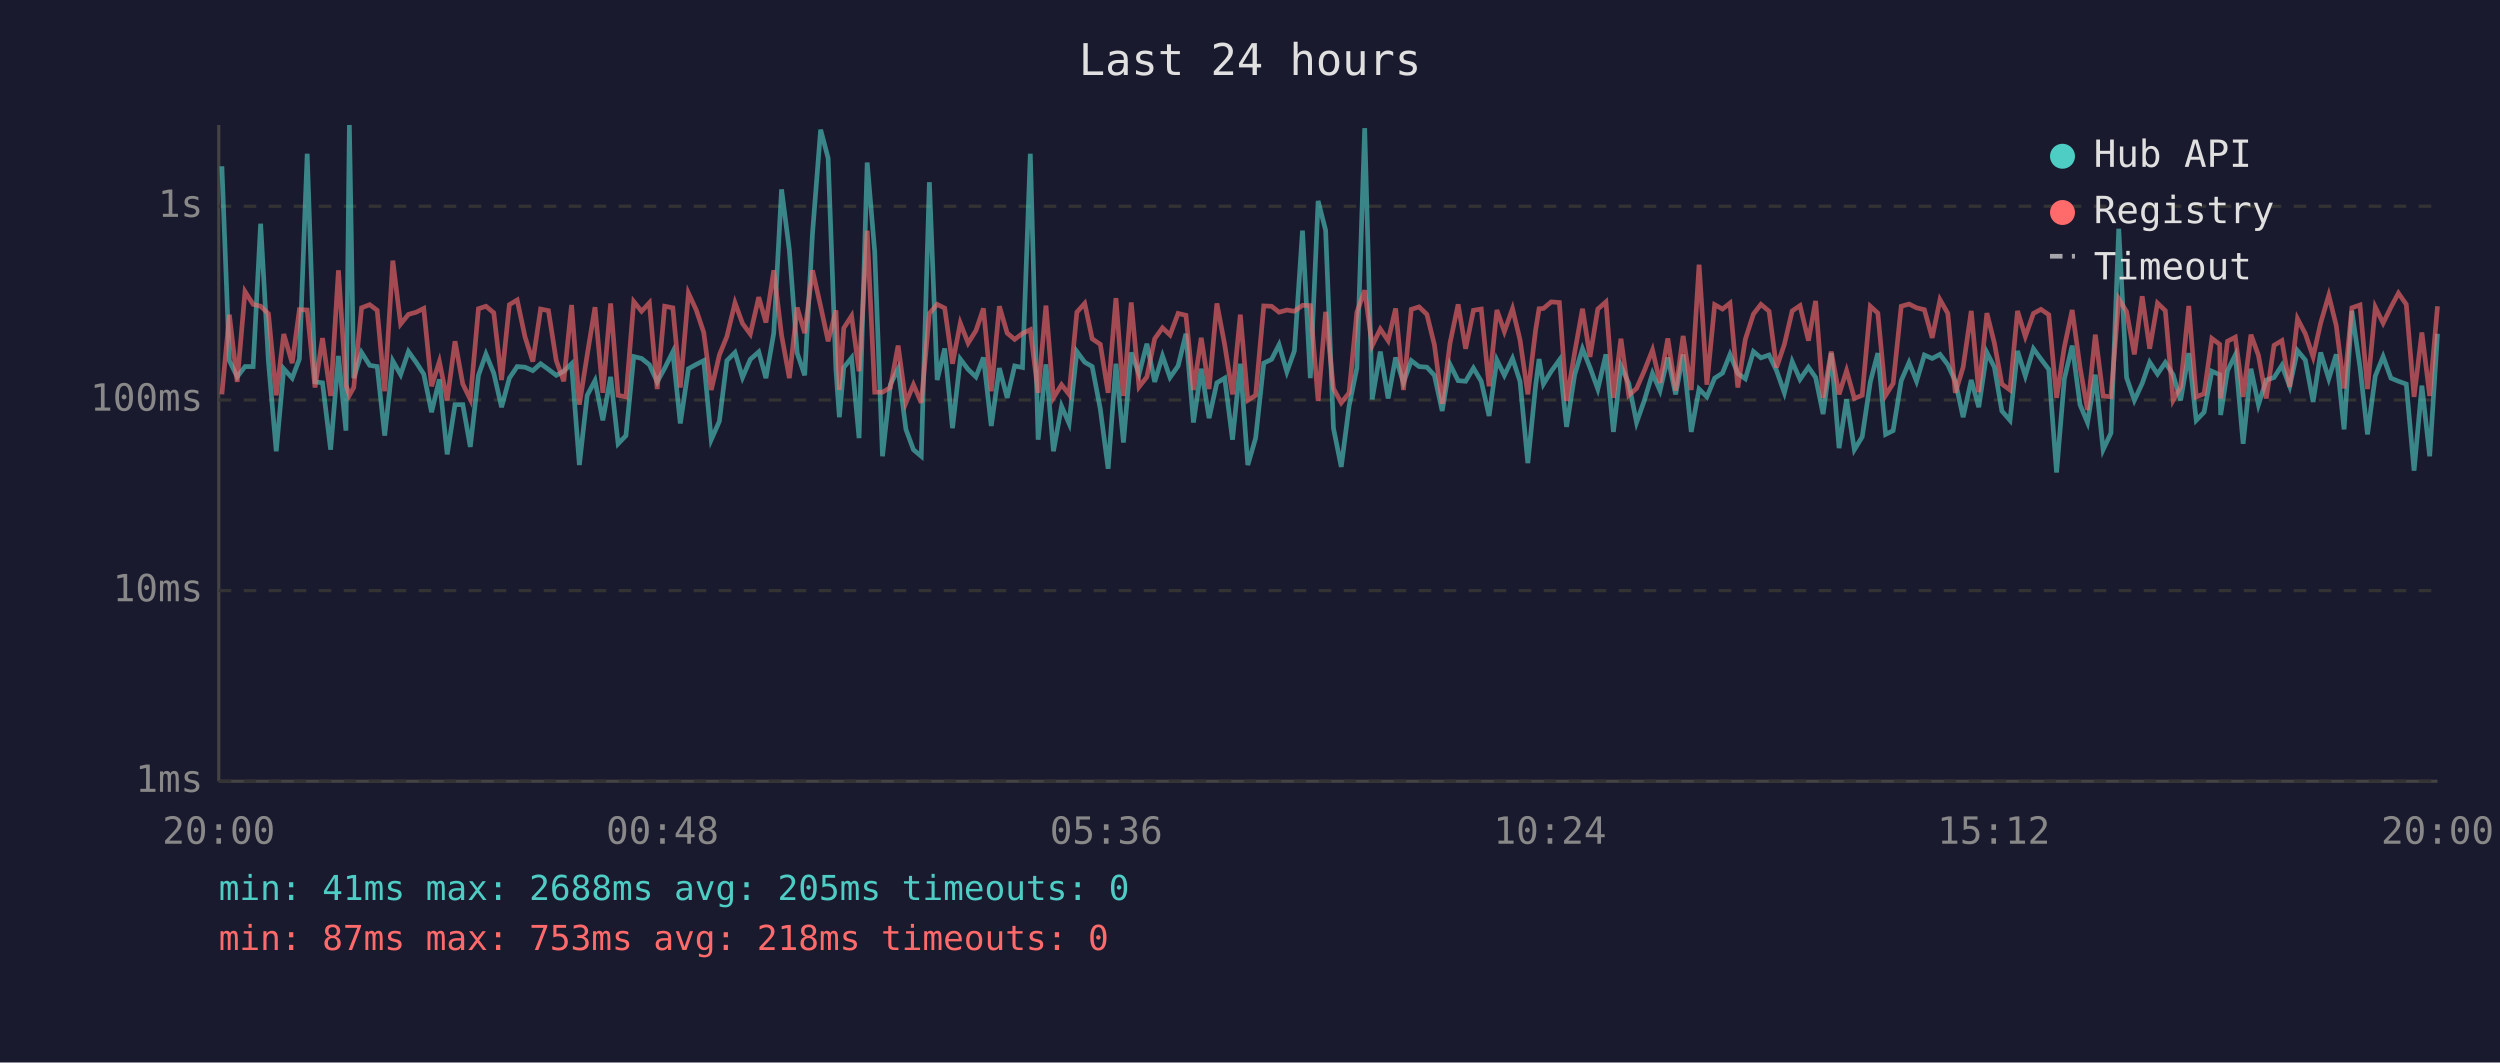
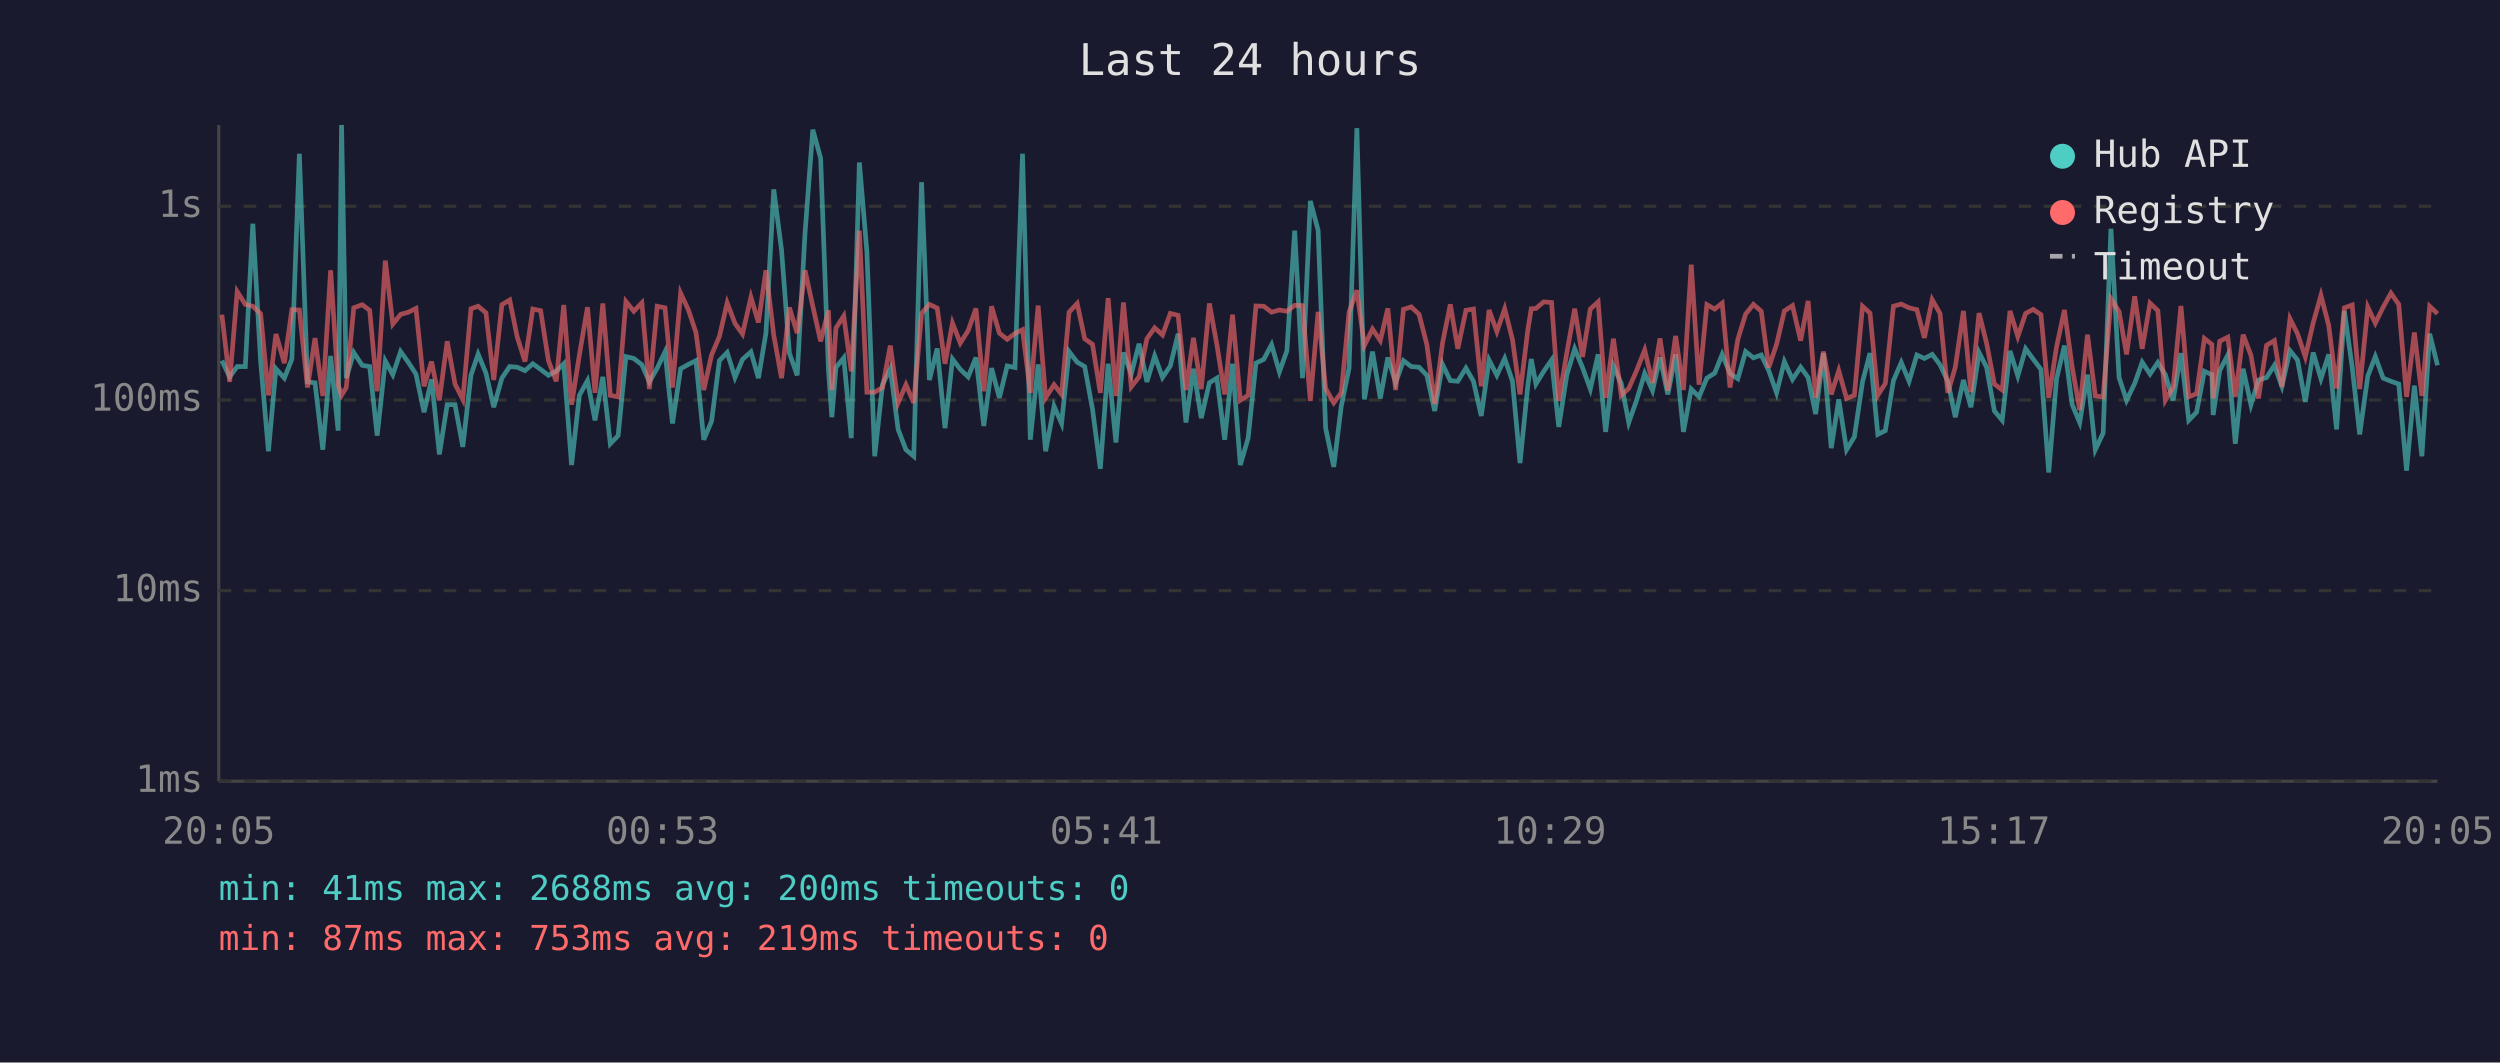
<svg xmlns="http://www.w3.org/2000/svg" viewBox="0 0 800 340" font-family="monospace" font-size="12">
  <rect width="800" height="340" fill="#1a1a2e" />
  <text x="400" y="24" fill="#e0e0e0" font-size="14" text-anchor="middle">Last 24 hours</text>
  <line x1="70" y1="40" x2="70" y2="250" stroke="#444" stroke-width="1" />
  <line x1="70" y1="250" x2="780" y2="250" stroke="#444" stroke-width="1" />
  <line x1="70" y1="250" x2="780" y2="250" stroke="#333" stroke-width="1" stroke-dasharray="4" />
  <text x="65" y="250" fill="#888" text-anchor="end" dominant-baseline="middle">1ms</text>
  <line x1="70" y1="189" x2="780" y2="189" stroke="#333" stroke-width="1" stroke-dasharray="4" />
  <text x="65" y="189" fill="#888" text-anchor="end" dominant-baseline="middle">10ms</text>
  <line x1="70" y1="128" x2="780" y2="128" stroke="#333" stroke-width="1" stroke-dasharray="4" />
  <text x="65" y="128" fill="#888" text-anchor="end" dominant-baseline="middle">100ms</text>
  <line x1="70" y1="66" x2="780" y2="66" stroke="#333" stroke-width="1" stroke-dasharray="4" />
  <text x="65" y="66" fill="#888" text-anchor="end" dominant-baseline="middle">1s</text>
-   <text x="70" y="270" fill="#888" text-anchor="middle">20:00</text>
-   <text x="212" y="270" fill="#888" text-anchor="middle">00:48</text>
-   <text x="354" y="270" fill="#888" text-anchor="middle">05:36</text>
-   <text x="496" y="270" fill="#888" text-anchor="middle">10:24</text>
-   <text x="638" y="270" fill="#888" text-anchor="middle">15:12</text>
-   <text x="780" y="270" fill="#888" text-anchor="middle">20:00</text>
-   <polyline points="71.0,53.2 73.4,115.4 75.9,120.6 78.4,117.3 81.0,117.3 83.4,71.6 85.9,115.7 88.4,144.4 90.8,118.0 93.5,121.0 95.8,114.9 98.3,49.2 100.8,122.2 103.2,122.5 105.8,143.9 108.3,113.9 110.7,137.8 111.8,40.0 113.2,121.0 115.7,112.8 118.3,116.9 120.7,117.3 123.1,139.4 125.7,115.5 128.2,119.9 130.7,112.5 133.2,116.0 135.6,119.7 138.1,131.9 140.6,121.4 143.1,145.4 145.6,129.5 148.1,129.5 150.5,143.0 153.1,120.1 155.5,113.3 158.0,119.4 160.5,130.3 163.0,121.0 165.5,117.3 168.0,117.5 170.5,118.6 173.0,116.4 175.5,118.2 178.0,120.1 180.4,118.8 182.9,116.4 185.4,148.8 187.9,126.5 190.4,121.8 192.9,134.5 195.4,120.6 197.8,142.0 200.3,139.4 202.8,114.1 205.3,114.7 207.8,116.7 210.3,122.2 212.7,117.8 215.3,112.6 217.7,135.5 220.3,118.0 222.8,116.6 225.2,115.4 227.6,140.7 230.2,134.8 232.6,115.4 235.2,112.8 237.6,120.8 240.1,115.0 242.8,112.6 245.1,121.0 247.6,106.6 250.1,60.6 252.6,80.1 255.1,113.0 257.5,120.1 260.0,74.7 262.6,41.5 265.0,50.6 267.5,118.4 268.6,133.5 270.0,117.6 272.5,114.5 274.9,140.2 277.5,52.0 279.9,80.5 282.4,146.0 284.9,123.1 287.4,118.0 289.9,137.4 292.3,143.9 294.8,146.0 297.4,58.3 299.9,121.6 302.3,111.5 304.8,137.0 307.3,114.9 309.8,118.2 312.3,120.6 314.7,114.4 317.2,136.3 319.8,117.8 322.3,127.3 324.7,117.1 327.2,117.6 329.7,49.2 332.2,140.7 334.7,116.6 337.1,144.4 339.7,130.0 342.1,135.5 344.6,112.5 347.1,115.9 349.5,117.3 352.1,130.9 354.6,150.0 357.1,116.4 359.5,141.6 362.0,112.8 364.5,119.7 367.0,110.0 369.5,122.2 372.0,113.9 374.4,120.8 377.0,117.1 379.5,106.8 381.9,135.2 384.4,118.0 386.9,133.8 389.4,122.5 391.9,121.0 394.4,140.7 396.9,116.4 399.3,148.8 401.8,140.2 404.4,116.2 406.9,115.0 409.3,110.3 411.8,119.0 414.2,112.3 416.8,73.8 419.3,121.0 421.8,64.3 424.2,73.7 426.7,137.0 429.2,149.4 431.7,130.0 434.2,117.8 436.7,41.0 439.1,127.8 441.7,112.5 444.2,127.5 446.6,114.4 449.1,122.5 451.6,115.4 454.1,117.3 456.6,117.5 459.0,120.1 461.5,131.5 464.0,116.6 466.6,121.8 469.0,122.0 471.5,117.8 474.0,122.0 476.5,133.1 479.0,115.2 481.4,120.1 484.0,114.7 486.4,122.0 488.9,148.2 491.4,123.4 492.5,114.9 493.9,122.9 496.4,118.8 499.0,115.2 501.3,136.6 503.9,119.9 506.4,111.6 508.8,117.6 511.3,124.5 513.9,113.4 516.3,138.2 518.7,117.1 521.2,122.7 523.7,135.2 526.2,128.1 528.8,119.5 531.2,125.0 533.7,114.4 536.2,126.2 538.6,113.4 541.2,138.2 543.7,124.5 546.2,127.0 548.7,121.0 551.2,119.4 553.6,113.4 556.1,119.5 558.5,121.2 561.1,112.5 563.5,114.5 566.1,113.6 568.5,118.6 571.0,125.7 573.5,115.7 576.0,121.4 578.7,117.5 581.0,120.8 583.4,132.5 586.0,113.0 588.5,143.4 590.9,127.8 593.4,143.9 595.9,139.8 598.5,122.2 600.9,113.0 603.4,139.0 605.8,137.8 608.4,121.8 610.9,116.0 613.3,122.0 615.8,113.6 618.3,114.7 620.8,113.4 623.3,116.7 625.7,122.0 628.2,133.5 630.8,121.6 633.2,130.3 635.8,112.8 638.2,117.5 640.6,131.5 643.2,134.5 645.6,112.3 648.1,120.3 650.7,111.6 653.1,114.9 655.6,118.2 658.1,151.2 660.6,121.2 663.1,110.6 665.6,129.5 668.0,135.2 670.5,119.9 673.0,143.9 675.5,138.6 678.0,73.2 680.5,120.8 683.0,128.1 685.5,122.7 687.9,115.9 690.4,119.7 692.9,116.0 695.4,119.9 697.8,128.1 700.4,113.0 702.8,134.5 705.3,131.9 707.8,118.8 710.3,119.9 710.6,132.8 712.8,118.6 715.3,113.6 717.8,142.0 720.3,118.0 722.7,129.5 725.2,121.6 727.7,120.8 730.2,116.9 732.7,123.6 735.2,112.2 737.7,115.2 740.2,128.6 742.6,112.8 745.2,121.2 747.6,113.4 750.1,137.4 752.6,99.5 755.2,117.5 757.6,139.0 760.1,120.3 762.6,114.1 765.1,121.0 767.5,122.0 770.0,122.9 772.5,150.6 775.0,123.4 777.5,146.0 780.0,106.8" fill="none" stroke="#4ecdc4" stroke-width="1.5" opacity="0.6" />
-   <polyline points="71.0,126.2 73.4,100.7 75.9,122.2 78.4,93.3 81.0,97.4 83.4,98.0 85.9,100.4 88.4,126.5 90.8,106.9 93.5,116.2 95.8,99.1 98.3,99.2 100.8,124.0 103.2,108.2 105.8,126.7 108.3,86.5 110.7,123.1 111.8,126.5 113.2,124.0 115.7,98.5 118.3,97.5 120.7,99.3 123.1,125.2 125.7,83.4 128.2,103.7 130.7,100.6 133.2,99.9 135.6,98.7 138.1,123.6 140.6,115.7 143.1,128.1 145.6,109.2 148.1,122.9 150.5,127.8 153.1,98.8 155.5,98.0 158.0,100.1 160.5,121.6 163.0,97.5 165.5,96.0 168.0,107.8 170.5,115.7 173.0,98.9 175.5,99.4 178.0,115.4 180.4,122.0 182.9,97.6 185.4,129.5 187.9,113.6 190.4,98.3 192.9,125.7 195.4,97.1 197.8,126.5 200.3,127.0 202.8,96.5 205.3,99.6 207.8,96.9 210.3,124.5 212.7,98.0 215.3,98.5 217.7,124.0 220.3,93.8 222.8,99.2 225.2,106.4 227.6,124.8 230.2,113.6 232.6,107.7 235.2,96.9 237.6,103.5 240.1,106.9 242.8,95.1 245.1,103.2 247.6,86.5 250.1,107.3 252.6,121.0 255.1,98.4 257.5,106.6 260.0,86.5 262.6,98.0 265.0,109.2 267.5,99.3 268.6,124.8 270.0,105.0 272.5,101.1 274.9,118.8 277.5,73.8 279.9,125.5 282.4,125.5 284.9,124.0 287.4,110.6 289.9,128.9 292.3,123.1 294.8,128.9 297.4,100.3 299.9,97.4 302.3,98.6 304.8,116.4 307.3,103.4 309.8,109.8 312.3,105.8 314.7,98.7 317.2,125.2 319.8,98.0 322.3,106.6 324.7,108.6 327.2,106.7 329.7,105.5 332.2,125.7 334.7,97.8 337.1,127.3 339.7,123.1 342.1,126.2 344.6,99.9 347.1,97.1 349.5,108.4 352.1,110.2 354.6,125.7 357.1,95.4 359.5,126.7 362.0,96.8 364.5,123.8 367.0,120.6 369.5,108.4 372.0,104.9 374.4,107.2 377.0,100.3 379.5,100.9 381.9,124.8 384.4,108.1 386.9,124.5 389.4,97.1 391.9,110.3 394.4,126.2 396.9,100.7 399.3,128.1 401.8,126.5 404.4,97.9 406.9,98.0 409.3,99.9 411.8,99.2 414.2,99.6 416.8,97.7 419.3,97.8 421.8,128.3 424.2,99.8 426.7,124.3 429.2,128.9 431.7,125.7 434.2,99.9 436.7,92.9 439.1,110.6 441.7,105.3 444.2,109.0 446.6,98.7 449.1,124.8 451.6,99.0 454.1,98.2 456.6,100.6 459.0,110.3 461.5,129.2 464.0,109.8 466.6,97.4 469.0,111.6 471.5,99.3 474.0,98.9 476.5,123.6 479.0,99.2 481.4,106.1 484.0,98.8 486.4,108.7 488.9,126.2 491.4,105.6 492.5,98.8 493.9,98.7 496.4,96.6 499.0,96.8 501.3,128.3 503.9,112.8 506.4,98.8 508.8,114.2 511.3,98.9 513.9,96.6 516.3,127.3 518.7,108.4 521.2,126.5 523.7,124.3 526.2,118.6 528.8,112.0 531.2,122.5 533.7,108.3 536.2,125.0 538.6,107.5 541.2,124.8 543.7,84.7 546.2,123.1 548.7,97.5 551.2,98.9 553.6,97.0 556.1,124.0 558.5,108.6 561.1,100.5 563.5,97.4 566.1,99.6 568.5,117.6 571.0,110.2 573.5,99.5 576.0,97.8 578.7,109.0 581.0,96.3 583.4,127.3 586.0,112.5 588.5,126.2 590.9,118.6 593.4,127.5 595.9,126.5 598.5,98.0 600.9,100.2 603.4,126.5 605.8,122.7 608.4,98.0 610.9,97.3 613.3,98.5 615.8,99.1 618.3,108.1 620.8,95.9 623.3,100.3 625.7,125.7 628.2,117.5 630.8,99.5 633.2,125.5 635.8,100.2 638.2,109.8 640.6,122.9 643.2,124.8 645.6,99.5 648.1,107.7 650.7,100.3 653.1,99.0 655.6,100.7 658.1,127.3 660.6,111.0 663.1,99.2 665.6,117.5 668.0,131.2 670.5,107.1 673.0,126.7 675.5,127.0 678.0,95.6 680.5,99.7 683.0,113.4 685.5,94.8 687.9,111.6 690.4,97.0 692.9,99.4 695.4,128.1 697.8,123.8 700.4,97.9 702.8,127.0 705.3,126.0 707.8,108.3 710.3,110.2 710.6,127.5 712.8,109.2 715.3,107.9 717.8,127.0 720.3,107.1 722.7,113.7 725.2,127.5 727.7,110.5 730.2,109.0 732.7,123.8 735.2,102.0 737.7,106.8 740.2,114.2 742.6,103.4 745.2,94.5 747.6,104.2 750.1,124.3 752.6,98.5 755.2,97.6 757.6,124.5 760.1,98.3 762.6,103.4 765.1,98.3 767.5,93.8 770.0,97.4 772.5,127.0 775.0,106.4 777.5,126.7 780.0,98.0" fill="none" stroke="#ff6b6b" stroke-width="1.5" opacity="0.6" />
+   <text x="70" y="270" fill="#888" text-anchor="middle">20:05</text>
+   <text x="212" y="270" fill="#888" text-anchor="middle">00:53</text>
+   <text x="354" y="270" fill="#888" text-anchor="middle">05:41</text>
+   <text x="496" y="270" fill="#888" text-anchor="middle">10:29</text>
+   <text x="638" y="270" fill="#888" text-anchor="middle">15:17</text>
+   <text x="780" y="270" fill="#888" text-anchor="middle">20:05</text>
+   <polyline points="71.0,115.4 73.5,120.6 75.9,117.3 78.5,117.3 80.9,71.6 83.4,115.7 85.9,144.4 88.3,118.0 91.0,121.0 93.4,114.9 95.8,49.2 98.4,122.2 100.8,122.5 103.3,143.9 105.8,113.9 108.2,137.8 109.3,40.0 110.8,121.0 113.2,112.8 115.9,116.9 118.3,117.3 120.7,139.4 123.3,115.5 125.7,119.9 128.2,112.5 130.7,116.0 133.1,119.7 135.7,131.9 138.1,121.4 140.6,145.4 143.1,129.5 145.6,129.5 148.1,143.0 150.7,120.1 153.0,113.3 155.5,119.4 158.0,130.3 160.6,121.0 163.1,117.3 165.5,117.5 168.0,118.6 170.5,116.4 173.0,118.2 175.5,120.1 178.0,118.8 180.4,116.4 182.9,148.8 185.4,126.5 188.0,121.8 190.4,134.5 192.9,120.6 195.3,142.0 197.8,139.4 200.3,114.1 202.8,114.7 205.4,116.7 207.8,122.2 210.3,117.8 212.8,112.6 215.2,135.5 217.8,118.0 220.3,116.6 222.7,115.4 225.2,140.7 227.7,134.8 230.2,115.4 232.7,112.8 235.2,120.8 237.6,115.0 240.3,112.6 242.7,121.0 245.1,106.6 247.6,60.6 250.1,80.1 252.6,113.0 255.1,120.1 257.6,74.7 260.1,41.5 262.6,50.6 265.1,118.4 266.2,133.5 267.5,117.6 270.0,114.5 272.4,140.2 275.0,52.0 277.4,80.5 279.9,146.0 282.4,123.1 284.9,118.0 287.4,137.4 289.9,143.9 292.4,146.0 294.9,58.3 297.4,121.6 299.9,111.5 302.4,137.0 304.8,114.9 307.3,118.2 309.8,120.6 312.3,114.4 314.8,136.3 317.3,117.8 319.8,127.3 322.3,117.1 324.8,117.6 327.2,49.2 329.7,140.7 332.2,116.6 334.6,144.4 337.3,130.0 339.7,135.5 342.1,112.5 344.7,115.9 347.1,117.3 349.6,130.9 352.1,150.0 354.6,116.4 357.1,141.6 359.5,112.8 362.0,119.7 364.5,110.0 367.0,122.2 369.5,113.9 372.0,120.8 374.5,117.1 377.0,106.8 379.5,135.2 381.9,118.0 384.4,133.8 387.0,122.5 389.4,121.0 391.9,140.7 394.4,116.4 396.9,148.8 399.4,140.2 401.9,116.2 404.4,115.0 406.9,110.3 409.4,119.0 411.8,112.3 414.3,73.8 416.8,121.0 419.3,64.3 421.8,73.7 424.2,137.0 426.8,149.4 429.2,130.0 431.7,117.8 434.2,41.0 436.6,127.8 439.2,112.5 441.7,127.5 444.1,114.4 446.6,122.5 449.1,115.4 451.6,117.3 454.1,117.5 456.6,120.1 459.1,131.5 461.6,116.6 464.1,121.8 466.5,122.0 469.1,117.8 471.5,122.0 474.0,133.1 476.5,115.2 479.0,120.1 481.5,114.7 484.0,122.0 486.4,148.2 488.9,123.4 490.0,114.9 491.5,122.9 494.0,118.8 496.5,115.2 498.8,136.6 501.4,119.9 503.9,111.6 506.4,117.6 508.9,124.5 511.4,113.4 513.8,138.2 516.3,117.1 518.8,122.7 521.2,135.2 523.7,128.1 526.3,119.5 528.8,125.0 531.2,114.4 533.7,126.2 536.2,113.4 538.7,138.2 541.2,124.5 543.7,127.0 546.2,121.0 548.7,119.4 551.1,113.4 553.6,119.5 556.1,121.2 558.6,112.5 561.1,114.5 563.6,113.6 566.0,118.6 568.5,125.7 571.0,115.7 573.6,121.4 576.2,117.5 578.6,120.8 581.0,132.5 583.5,113.0 586.0,143.4 588.4,127.8 590.9,143.9 593.4,139.8 596.0,122.2 598.4,113.0 600.9,139.0 603.3,137.8 605.9,121.8 608.4,116.0 610.9,122.0 613.4,113.6 615.8,114.7 618.3,113.4 620.8,116.7 623.3,122.0 625.7,133.5 628.3,121.6 630.7,130.3 633.3,112.8 635.7,117.5 638.2,131.5 640.7,134.5 643.2,112.3 645.7,120.3 648.2,111.6 650.6,114.9 653.1,118.2 655.6,151.2 658.1,121.2 660.6,110.6 663.1,129.5 665.5,135.2 668.0,119.9 670.5,143.9 673.0,138.6 675.5,73.2 678.1,120.8 680.5,128.1 683.1,122.7 685.5,115.9 688.0,119.7 690.5,116.0 692.9,119.9 695.4,128.1 697.9,113.0 700.4,134.5 702.9,131.9 705.4,118.8 707.8,119.9 708.2,132.8 710.3,118.6 712.9,113.6 715.3,142.0 717.8,118.0 720.3,129.5 722.7,121.6 725.3,120.8 727.8,116.9 730.2,123.6 732.8,112.2 735.2,115.2 737.7,128.6 740.2,112.8 742.7,121.2 745.2,113.4 747.7,137.4 750.2,99.5 752.7,117.5 755.1,139.0 757.7,120.3 760.1,114.1 762.6,121.0 765.1,122.0 767.6,122.9 770.1,150.6 772.6,123.4 775.0,146.0 777.5,106.8 780.0,116.9" fill="none" stroke="#4ecdc4" stroke-width="1.5" opacity="0.6" />
+   <polyline points="71.0,100.7 73.5,122.2 75.9,93.3 78.5,97.4 80.9,98.0 83.4,100.4 85.9,126.5 88.3,106.9 91.0,116.2 93.4,99.1 95.8,99.2 98.4,124.0 100.8,108.2 103.3,126.7 105.8,86.5 108.2,123.1 109.3,126.5 110.8,124.0 113.2,98.5 115.9,97.5 118.3,99.3 120.7,125.2 123.3,83.4 125.7,103.7 128.2,100.6 130.7,99.9 133.1,98.7 135.7,123.6 138.1,115.7 140.6,128.1 143.1,109.2 145.6,122.9 148.1,127.8 150.7,98.8 153.0,98.0 155.5,100.1 158.0,121.6 160.6,97.5 163.1,96.0 165.5,107.8 168.0,115.7 170.5,98.9 173.0,99.4 175.5,115.4 178.0,122.0 180.4,97.6 182.9,129.5 185.4,113.6 188.0,98.3 190.4,125.7 192.9,97.1 195.3,126.5 197.8,127.0 200.3,96.5 202.8,99.6 205.4,96.9 207.8,124.5 210.3,98.0 212.8,98.5 215.2,124.0 217.8,93.8 220.3,99.2 222.7,106.4 225.2,124.8 227.7,113.6 230.2,107.7 232.7,96.9 235.2,103.5 237.6,106.9 240.3,95.1 242.7,103.2 245.1,86.5 247.6,107.3 250.1,121.0 252.6,98.4 255.1,106.6 257.6,86.5 260.1,98.0 262.6,109.2 265.1,99.3 266.2,124.8 267.5,105.0 270.0,101.1 272.4,118.8 275.0,73.8 277.4,125.5 279.9,125.5 282.4,124.0 284.9,110.6 287.4,128.9 289.9,123.1 292.4,128.9 294.9,100.3 297.4,97.4 299.9,98.6 302.4,116.4 304.8,103.4 307.3,109.8 309.8,105.8 312.3,98.7 314.8,125.2 317.3,98.0 319.8,106.6 322.3,108.6 324.8,106.7 327.2,105.5 329.7,125.7 332.2,97.8 334.6,127.3 337.3,123.1 339.7,126.2 342.1,99.9 344.7,97.1 347.1,108.4 349.6,110.2 352.1,125.7 354.6,95.4 357.1,126.7 359.5,96.8 362.0,123.8 364.5,120.6 367.0,108.4 369.5,104.9 372.0,107.2 374.5,100.3 377.0,100.9 379.5,124.8 381.9,108.1 384.4,124.5 387.0,97.1 389.4,110.3 391.9,126.2 394.4,100.7 396.9,128.1 399.4,126.5 401.9,97.9 404.4,98.0 406.9,99.9 409.4,99.2 411.8,99.6 414.3,97.7 416.8,97.8 419.3,128.3 421.8,99.8 424.2,124.3 426.8,128.9 429.2,125.7 431.7,99.9 434.2,92.9 436.6,110.6 439.2,105.3 441.7,109.0 444.1,98.7 446.6,124.8 449.1,99.0 451.6,98.2 454.1,100.6 456.6,110.3 459.1,129.2 461.6,109.8 464.1,97.4 466.5,111.6 469.1,99.3 471.5,98.9 474.0,123.6 476.5,99.2 479.0,106.1 481.5,98.8 484.0,108.7 486.4,126.2 488.9,105.6 490.0,98.8 491.5,98.7 494.0,96.6 496.5,96.8 498.8,128.3 501.4,112.8 503.9,98.8 506.4,114.2 508.9,98.9 511.4,96.6 513.8,127.3 516.3,108.4 518.8,126.5 521.2,124.3 523.7,118.6 526.3,112.0 528.8,122.5 531.2,108.3 533.7,125.0 536.2,107.5 538.7,124.8 541.2,84.7 543.7,123.1 546.2,97.5 548.7,98.9 551.1,97.0 553.6,124.0 556.1,108.6 558.6,100.5 561.1,97.4 563.6,99.6 566.0,117.6 568.5,110.2 571.0,99.5 573.6,97.8 576.2,109.0 578.6,96.3 581.0,127.3 583.5,112.5 586.0,126.2 588.4,118.6 590.9,127.5 593.4,126.5 596.0,98.0 598.4,100.2 600.9,126.5 603.3,122.7 605.9,98.0 608.4,97.3 610.9,98.5 613.4,99.1 615.8,108.1 618.3,95.9 620.8,100.3 623.3,125.7 625.7,117.5 628.3,99.5 630.7,125.5 633.3,100.2 635.7,109.8 638.2,122.9 640.7,124.8 643.2,99.5 645.7,107.7 648.2,100.3 650.6,99.0 653.1,100.7 655.6,127.3 658.1,111.0 660.6,99.2 663.1,117.5 665.5,131.2 668.0,107.1 670.5,126.7 673.0,127.0 675.5,95.6 678.1,99.7 680.5,113.4 683.1,94.8 685.5,111.6 688.0,97.0 690.5,99.4 692.9,128.1 695.4,123.8 697.9,97.9 700.4,127.0 702.9,126.0 705.4,108.3 707.8,110.2 708.2,127.5 710.3,109.2 712.9,107.9 715.3,127.0 717.8,107.1 720.3,113.7 722.7,127.5 725.3,110.5 727.8,109.0 730.2,123.8 732.8,102.0 735.2,106.8 737.7,114.2 740.2,103.4 742.7,94.5 745.2,104.2 747.7,124.3 750.2,98.5 752.7,97.6 755.1,124.5 757.7,98.3 760.1,103.4 762.6,98.3 765.1,93.8 767.6,97.4 770.1,127.0 772.6,106.4 775.0,126.7 777.5,98.0 780.0,100.4" fill="none" stroke="#ff6b6b" stroke-width="1.5" opacity="0.6" />
  <circle cx="660" cy="50" r="4" fill="#4ecdc4" />
  <text x="670" y="50" fill="#e0e0e0" dominant-baseline="middle">Hub API</text>
  <circle cx="660" cy="68" r="4" fill="#ff6b6b" />
  <text x="670" y="68" fill="#e0e0e0" dominant-baseline="middle">Registry</text>
  <line x1="656" y1="82" x2="664" y2="82" stroke="#e0e0e0" stroke-width="1.5" stroke-dasharray="4,3" opacity="0.7" />
  <text x="670" y="86" fill="#e0e0e0" dominant-baseline="middle">Timeout</text>
-   <text x="70" y="288" fill="#4ecdc4" font-size="11">min: 41ms  max: 2688ms  avg: 205ms  timeouts: 0</text>
-   <text x="70" y="304" fill="#ff6b6b" font-size="11">min: 87ms  max: 753ms  avg: 218ms  timeouts: 0</text>
+   <text x="70" y="288" fill="#4ecdc4" font-size="11">min: 41ms  max: 2688ms  avg: 200ms  timeouts: 0</text>
+   <text x="70" y="304" fill="#ff6b6b" font-size="11">min: 87ms  max: 753ms  avg: 219ms  timeouts: 0</text>
</svg>
